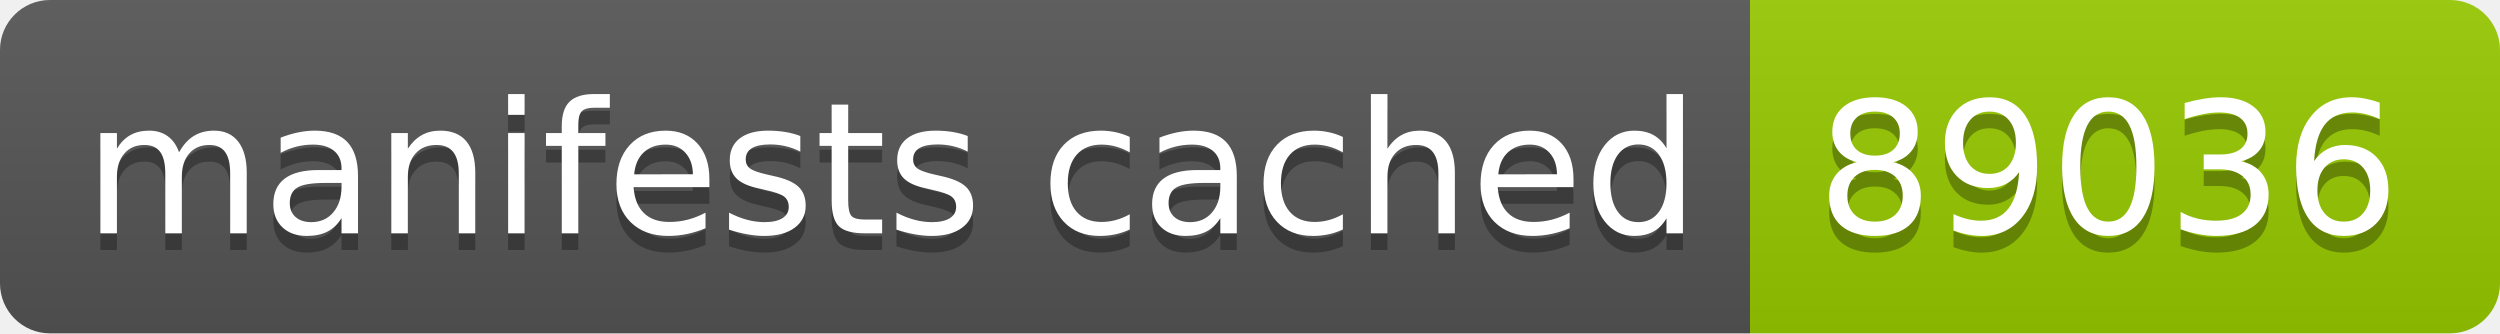
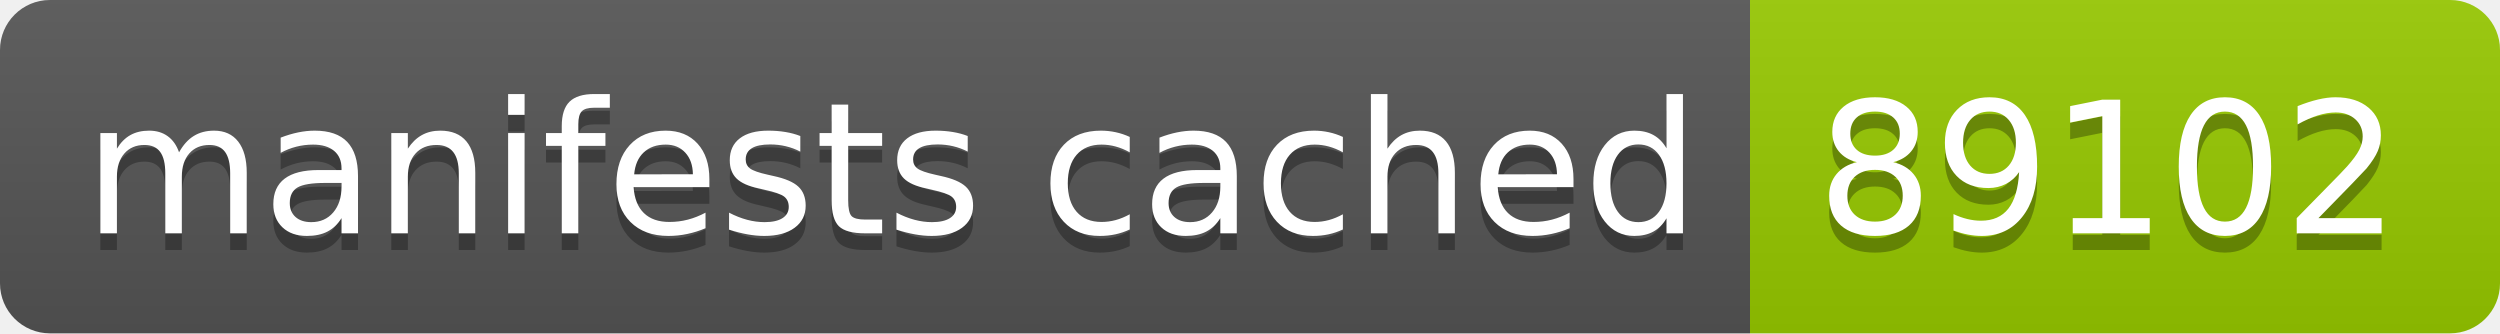
- <svg xmlns="http://www.w3.org/2000/svg" width="150" height="20" role="img" aria-label="manifests cached: 89036">
+ <svg xmlns="http://www.w3.org/2000/svg" width="150" height="20" role="img" aria-label="manifests cached: 89102">
  <linearGradient id="s" x2="0" y2="100%">
    <stop offset="0" stop-color="#bbb" stop-opacity=".1" />
    <stop offset="1" stop-opacity=".1" />
  </linearGradient>
  <clipPath id="r">
    <rect width="150" height="20" rx="3" fill="#fff" />
  </clipPath>
  <g clip-path="url(#r)">
    <rect width="105" height="20" fill="#555" />
    <rect x="105" width="45" height="20" fill="#97ca00" />
    <rect width="150" height="20" fill="url(#s)" />
  </g>
  <g fill="#fff" text-anchor="middle" font-family="Verdana,Geneva,DejaVu Sans,sans-serif" text-rendering="geometricPrecision" font-size="110">
    <text aria-hidden="true" x="535" y="150" fill="#010101" fill-opacity=".3" transform="scale(.1)" textLength="950">manifests cached</text>
    <text x="535" y="140" transform="scale(.1)" fill="#fff" textLength="950">manifests cached</text>
-     <text aria-hidden="true" x="1265" y="150" fill="#010101" fill-opacity=".3" transform="scale(.1)" textLength="350">89036</text>
-     <text x="1265" y="140" transform="scale(.1)" fill="#fff" textLength="350">89036</text>
+     <text aria-hidden="true" x="1265" y="150" fill="#010101" fill-opacity=".3" transform="scale(.1)" textLength="350">89102</text>
+     <text x="1265" y="140" transform="scale(.1)" fill="#fff" textLength="350">89102</text>
  </g>
</svg>
